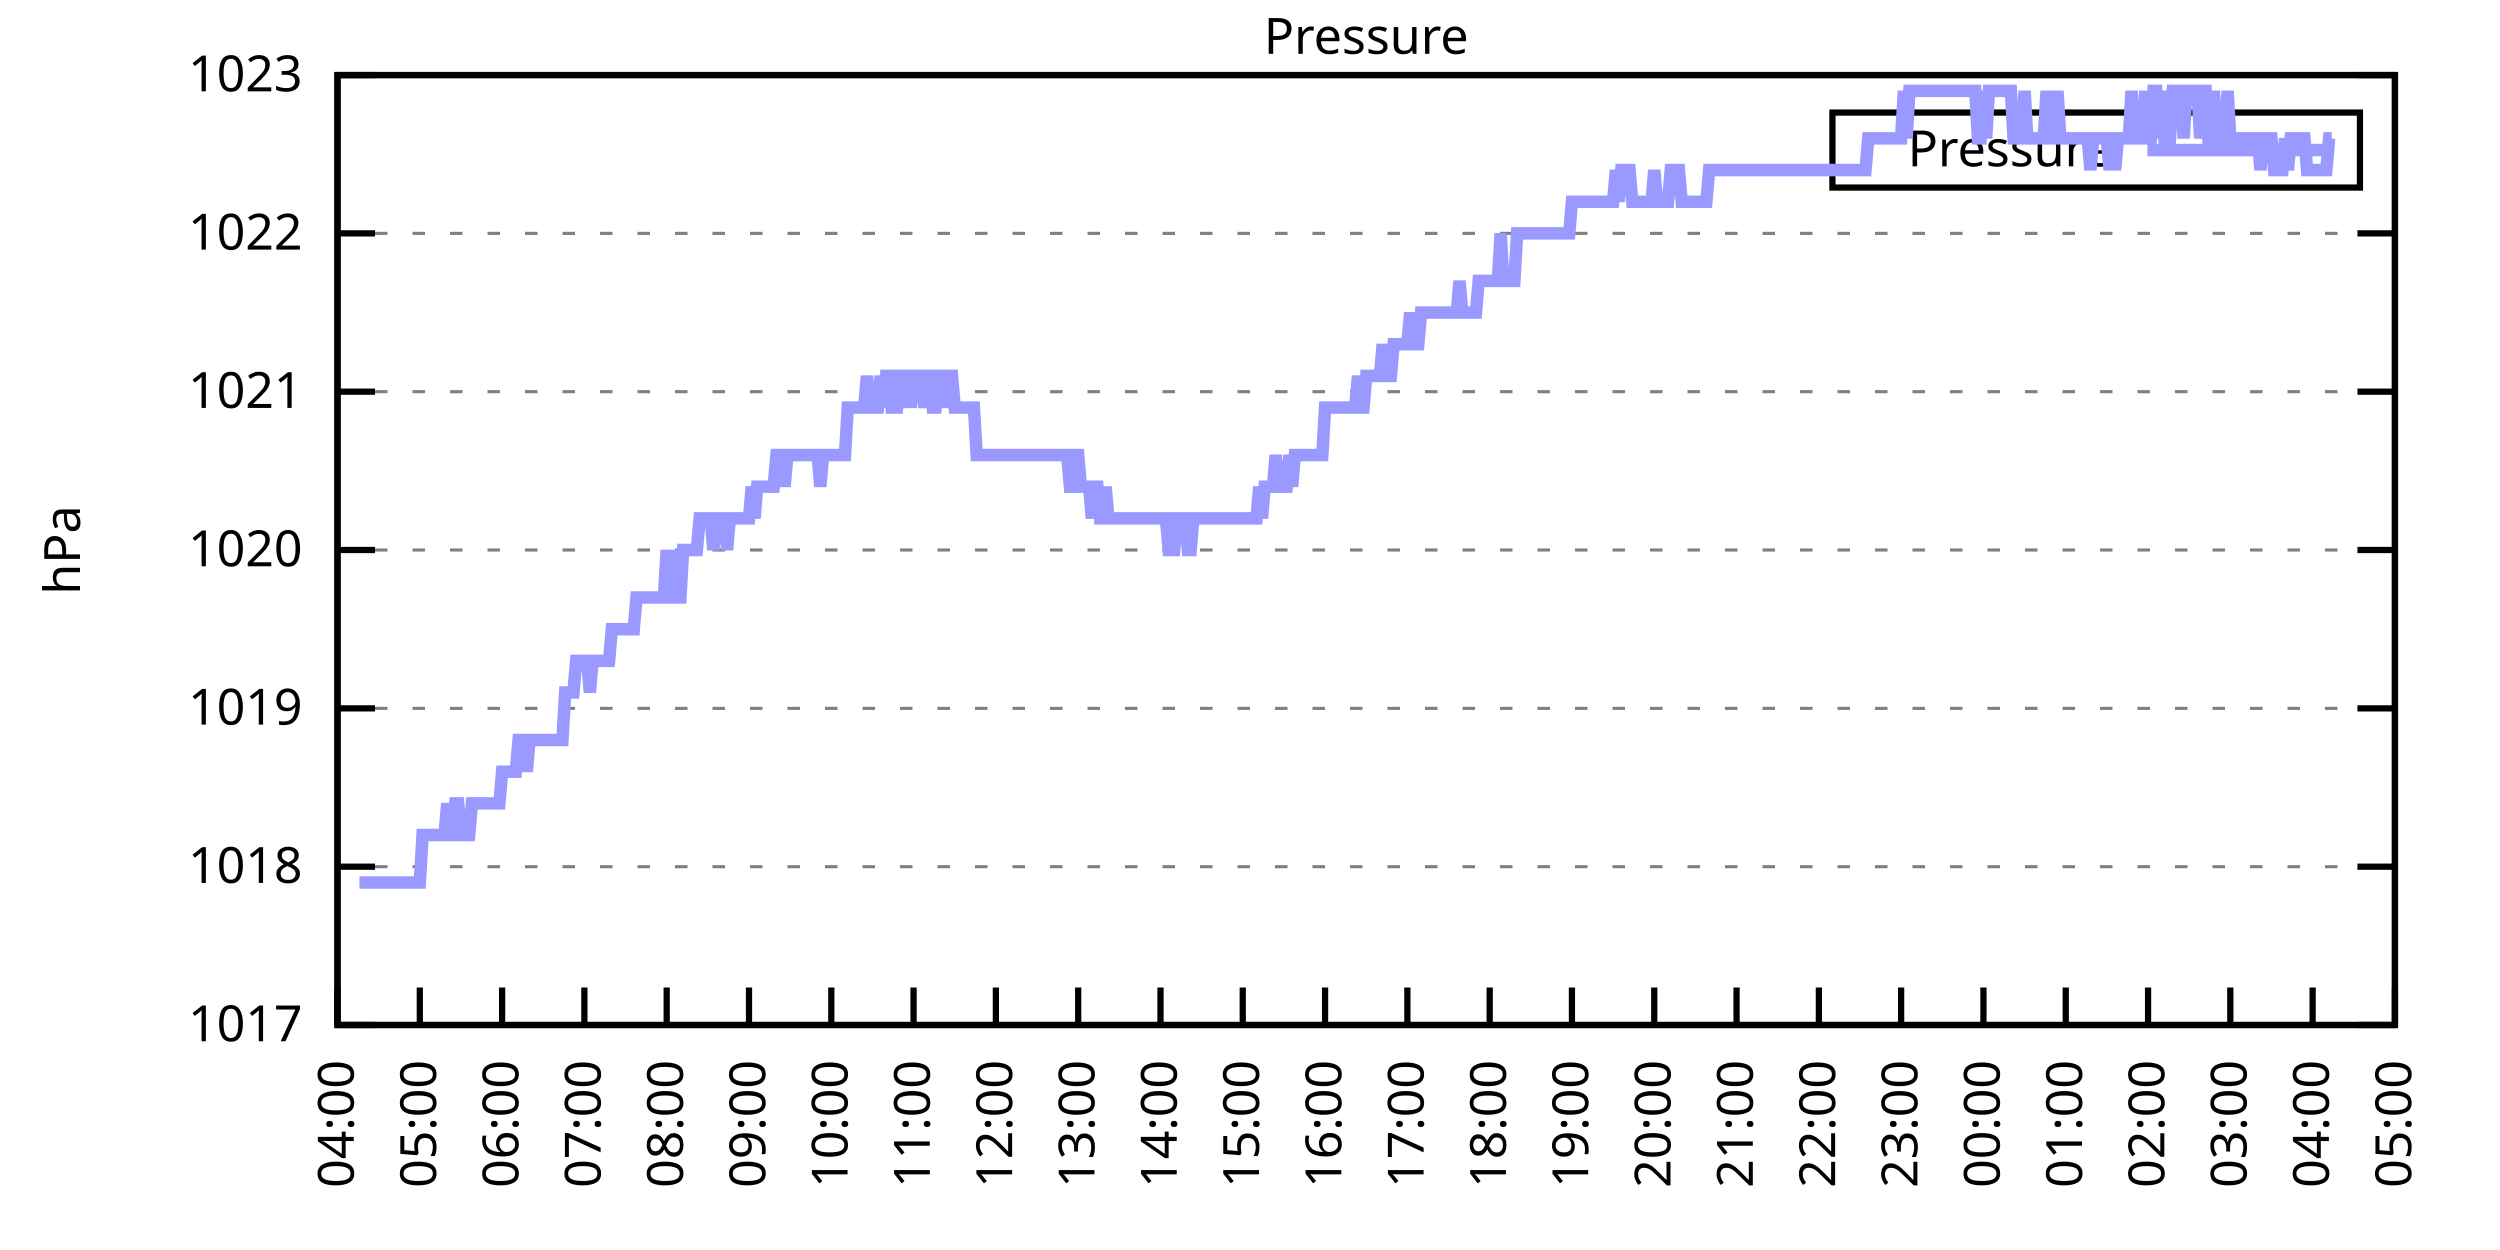
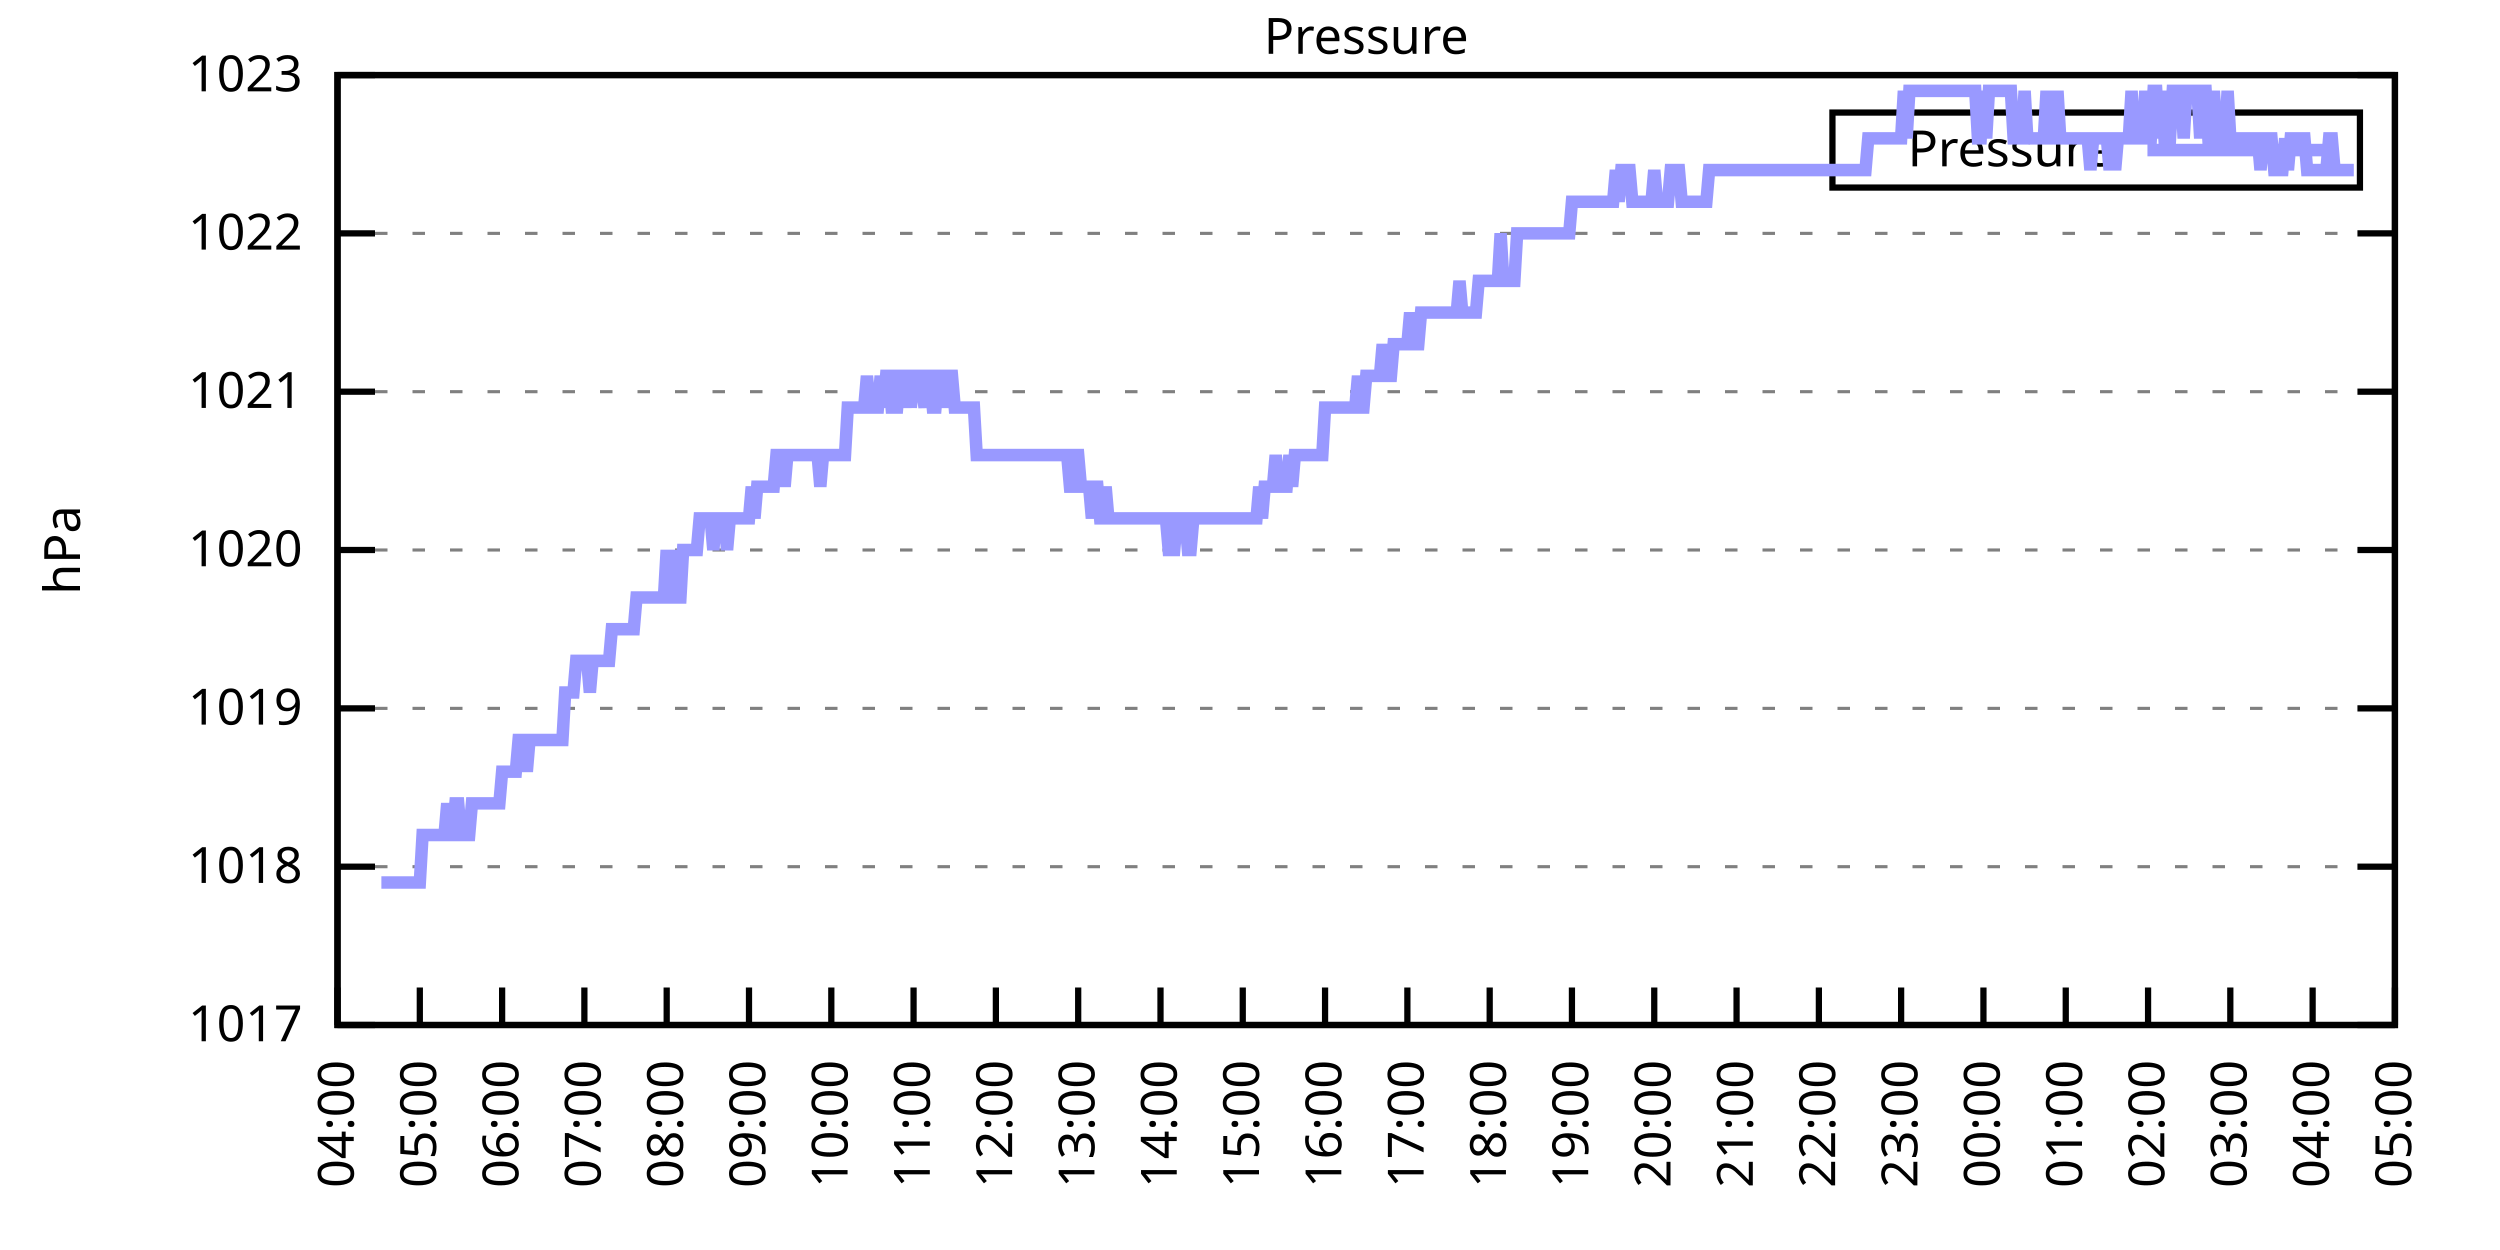
<svg xmlns="http://www.w3.org/2000/svg" xmlns:xlink="http://www.w3.org/1999/xlink" width="400" height="200" viewBox="0 0 400 200">
  <g id="gnuplot_canvas">
    <rect x="0" y="0" width="400" height="200" fill="none" />
    <defs>
      <circle id="gpDot" r="0.5" stroke-width="0.5" stroke="currentColor" />
      <path id="gpPt0" stroke-width="0.333" stroke="currentColor" d="M-1,0 h2 M0,-1 v2" />
      <path id="gpPt1" stroke-width="0.333" stroke="currentColor" d="M-1,-1 L1,1 M1,-1 L-1,1" />
      <path id="gpPt2" stroke-width="0.333" stroke="currentColor" d="M-1,0 L1,0 M0,-1 L0,1 M-1,-1 L1,1 M-1,1 L1,-1" />
      <rect id="gpPt3" stroke-width="0.333" stroke="currentColor" x="-1" y="-1" width="2" height="2" />
      <rect id="gpPt4" stroke-width="0.333" stroke="currentColor" fill="currentColor" x="-1" y="-1" width="2" height="2" />
      <circle id="gpPt5" stroke-width="0.333" stroke="currentColor" cx="0" cy="0" r="1" />
      <use xlink:href="#gpPt5" id="gpPt6" fill="currentColor" stroke="none" />
      <path id="gpPt7" stroke-width="0.333" stroke="currentColor" d="M0,-1.33 L-1.33,0.67 L1.33,0.67 z" />
      <use xlink:href="#gpPt7" id="gpPt8" fill="currentColor" stroke="none" />
      <use xlink:href="#gpPt7" id="gpPt9" stroke="currentColor" transform="rotate(180)" />
      <use xlink:href="#gpPt9" id="gpPt10" fill="currentColor" stroke="none" />
      <use xlink:href="#gpPt3" id="gpPt11" stroke="currentColor" transform="rotate(45)" />
      <use xlink:href="#gpPt11" id="gpPt12" fill="currentColor" stroke="none" />
      <path id="gpPt13" stroke-width="0.333" stroke="currentColor" d="M0,1.330 L1.265,0.411 L0.782,-1.067 L-0.782,-1.076 L-1.265,0.411 z" />
      <use xlink:href="#gpPt13" id="gpPt14" fill="currentColor" stroke="none" />
      <filter id="textbox" filterUnits="objectBoundingBox" x="0" y="0" height="1" width="1">
        <feFlood flood-color="white" flood-opacity="1" result="bgnd" />
        <feComposite in="SourceGraphic" in2="bgnd" operator="atop" />
      </filter>
      <filter id="greybox" filterUnits="objectBoundingBox" x="0" y="0" height="1" width="1">
        <feFlood flood-color="lightgrey" flood-opacity="1" result="grey" />
        <feComposite in="SourceGraphic" in2="grey" operator="atop" />
      </filter>
    </defs>
    <g fill="none" color="white" stroke="currentColor" stroke-width="1.00" stroke-linecap="butt" stroke-linejoin="miter">
</g>
    <g fill="none" color="black" stroke="currentColor" stroke-width="1.00" stroke-linecap="butt" stroke-linejoin="miter">
      <g stroke="none" shape-rendering="crispEdges">
        <polygon fill="rgb(255, 255, 255)" points="54.00,164.00 383.18,164.00 383.18,12.02 54.00,12.02 " />
      </g>
    </g>
    <g fill="none" color="black" stroke="currentColor" stroke-width="1.00" stroke-linecap="butt" stroke-linejoin="miter">
</g>
    <g fill="none" color="black" stroke="black" stroke-width="0.50" stroke-linecap="butt" stroke-linejoin="miter">
</g>
    <g fill="none" color="gray" stroke="currentColor" stroke-width="0.50" stroke-linecap="butt" stroke-linejoin="miter">
      <path stroke="gray" stroke-dasharray="2,4" class="gridline" d="M54.00,164.00 L383.19,164.00  " />
    </g>
    <g fill="none" color="gray" stroke="gray" stroke-width="1.00" stroke-linecap="butt" stroke-linejoin="miter">
</g>
    <g fill="none" color="black" stroke="currentColor" stroke-width="1.00" stroke-linecap="butt" stroke-linejoin="miter">
      <path stroke="black" d="M54.00,164.00 L60.00,164.00 M383.19,164.00 L377.19,164.00  " />
      <g transform="translate(48.40,166.60)" stroke="none" fill="black" font-family="Sans" font-size="8.00" text-anchor="end">
        <text>
          <tspan font-family="Sans"> 1017</tspan>
        </text>
      </g>
    </g>
    <g fill="none" color="black" stroke="currentColor" stroke-width="1.00" stroke-linecap="butt" stroke-linejoin="miter">
</g>
    <g fill="none" color="black" stroke="black" stroke-width="0.50" stroke-linecap="butt" stroke-linejoin="miter">
</g>
    <g fill="none" color="gray" stroke="currentColor" stroke-width="0.50" stroke-linecap="butt" stroke-linejoin="miter">
      <path stroke="gray" stroke-dasharray="2,4" class="gridline" d="M54.00,138.67 L383.19,138.67  " />
    </g>
    <g fill="none" color="gray" stroke="gray" stroke-width="1.00" stroke-linecap="butt" stroke-linejoin="miter">
</g>
    <g fill="none" color="black" stroke="currentColor" stroke-width="1.00" stroke-linecap="butt" stroke-linejoin="miter">
      <path stroke="black" d="M54.00,138.67 L60.00,138.67 M383.19,138.67 L377.19,138.67  " />
      <g transform="translate(48.40,141.27)" stroke="none" fill="black" font-family="Sans" font-size="8.00" text-anchor="end">
        <text>
          <tspan font-family="Sans"> 1018</tspan>
        </text>
      </g>
    </g>
    <g fill="none" color="black" stroke="currentColor" stroke-width="1.00" stroke-linecap="butt" stroke-linejoin="miter">
</g>
    <g fill="none" color="black" stroke="black" stroke-width="0.50" stroke-linecap="butt" stroke-linejoin="miter">
</g>
    <g fill="none" color="gray" stroke="currentColor" stroke-width="0.50" stroke-linecap="butt" stroke-linejoin="miter">
      <path stroke="gray" stroke-dasharray="2,4" class="gridline" d="M54.00,113.34 L383.19,113.34  " />
    </g>
    <g fill="none" color="gray" stroke="gray" stroke-width="1.00" stroke-linecap="butt" stroke-linejoin="miter">
</g>
    <g fill="none" color="black" stroke="currentColor" stroke-width="1.00" stroke-linecap="butt" stroke-linejoin="miter">
      <path stroke="black" d="M54.00,113.34 L60.00,113.34 M383.19,113.34 L377.19,113.34  " />
      <g transform="translate(48.40,115.94)" stroke="none" fill="black" font-family="Sans" font-size="8.00" text-anchor="end">
        <text>
          <tspan font-family="Sans"> 1019</tspan>
        </text>
      </g>
    </g>
    <g fill="none" color="black" stroke="currentColor" stroke-width="1.00" stroke-linecap="butt" stroke-linejoin="miter">
</g>
    <g fill="none" color="black" stroke="black" stroke-width="0.50" stroke-linecap="butt" stroke-linejoin="miter">
</g>
    <g fill="none" color="gray" stroke="currentColor" stroke-width="0.50" stroke-linecap="butt" stroke-linejoin="miter">
      <path stroke="gray" stroke-dasharray="2,4" class="gridline" d="M54.00,88.00 L383.19,88.00  " />
    </g>
    <g fill="none" color="gray" stroke="gray" stroke-width="1.00" stroke-linecap="butt" stroke-linejoin="miter">
</g>
    <g fill="none" color="black" stroke="currentColor" stroke-width="1.00" stroke-linecap="butt" stroke-linejoin="miter">
      <path stroke="black" d="M54.00,88.00 L60.00,88.00 M383.19,88.00 L377.19,88.00  " />
      <g transform="translate(48.40,90.60)" stroke="none" fill="black" font-family="Sans" font-size="8.00" text-anchor="end">
        <text>
          <tspan font-family="Sans"> 1020</tspan>
        </text>
      </g>
    </g>
    <g fill="none" color="black" stroke="currentColor" stroke-width="1.00" stroke-linecap="butt" stroke-linejoin="miter">
</g>
    <g fill="none" color="black" stroke="black" stroke-width="0.50" stroke-linecap="butt" stroke-linejoin="miter">
</g>
    <g fill="none" color="gray" stroke="currentColor" stroke-width="0.50" stroke-linecap="butt" stroke-linejoin="miter">
      <path stroke="gray" stroke-dasharray="2,4" class="gridline" d="M54.00,62.67 L383.19,62.67  " />
    </g>
    <g fill="none" color="gray" stroke="gray" stroke-width="1.00" stroke-linecap="butt" stroke-linejoin="miter">
</g>
    <g fill="none" color="black" stroke="currentColor" stroke-width="1.00" stroke-linecap="butt" stroke-linejoin="miter">
      <path stroke="black" d="M54.00,62.67 L60.00,62.67 M383.19,62.67 L377.19,62.67  " />
      <g transform="translate(48.40,65.27)" stroke="none" fill="black" font-family="Sans" font-size="8.00" text-anchor="end">
        <text>
          <tspan font-family="Sans"> 1021</tspan>
        </text>
      </g>
    </g>
    <g fill="none" color="black" stroke="currentColor" stroke-width="1.00" stroke-linecap="butt" stroke-linejoin="miter">
</g>
    <g fill="none" color="black" stroke="black" stroke-width="0.50" stroke-linecap="butt" stroke-linejoin="miter">
</g>
    <g fill="none" color="gray" stroke="currentColor" stroke-width="0.50" stroke-linecap="butt" stroke-linejoin="miter">
      <path stroke="gray" stroke-dasharray="2,4" class="gridline" d="M54.00,37.34 L383.19,37.34  " />
    </g>
    <g fill="none" color="gray" stroke="gray" stroke-width="1.00" stroke-linecap="butt" stroke-linejoin="miter">
</g>
    <g fill="none" color="black" stroke="currentColor" stroke-width="1.00" stroke-linecap="butt" stroke-linejoin="miter">
      <path stroke="black" d="M54.00,37.34 L60.00,37.34 M383.19,37.34 L377.19,37.34  " />
      <g transform="translate(48.40,39.94)" stroke="none" fill="black" font-family="Sans" font-size="8.00" text-anchor="end">
        <text>
          <tspan font-family="Sans"> 1022</tspan>
        </text>
      </g>
    </g>
    <g fill="none" color="black" stroke="currentColor" stroke-width="1.00" stroke-linecap="butt" stroke-linejoin="miter">
</g>
    <g fill="none" color="black" stroke="black" stroke-width="0.50" stroke-linecap="butt" stroke-linejoin="miter">
</g>
    <g fill="none" color="gray" stroke="currentColor" stroke-width="0.50" stroke-linecap="butt" stroke-linejoin="miter">
      <path stroke="gray" stroke-dasharray="2,4" class="gridline" d="M54.00,12.01 L383.19,12.01  " />
    </g>
    <g fill="none" color="gray" stroke="gray" stroke-width="1.00" stroke-linecap="butt" stroke-linejoin="miter">
</g>
    <g fill="none" color="black" stroke="currentColor" stroke-width="1.00" stroke-linecap="butt" stroke-linejoin="miter">
      <path stroke="black" d="M54.00,12.01 L60.00,12.01 M383.19,12.01 L377.19,12.01  " />
      <g transform="translate(48.40,14.61)" stroke="none" fill="black" font-family="Sans" font-size="8.00" text-anchor="end">
        <text>
          <tspan font-family="Sans"> 1023</tspan>
        </text>
      </g>
    </g>
    <g fill="none" color="black" stroke="currentColor" stroke-width="1.00" stroke-linecap="butt" stroke-linejoin="miter">
      <path stroke="black" d="M54.00,164.00 L54.00,158.00  " />
      <g transform="translate(56.60,169.60) rotate(270.00)" stroke="none" fill="black" font-family="Sans" font-size="8.00" text-anchor="end">
        <text>
          <tspan font-family="Sans">04:00</tspan>
        </text>
      </g>
    </g>
    <g fill="none" color="black" stroke="currentColor" stroke-width="1.00" stroke-linecap="butt" stroke-linejoin="miter">
      <path stroke="black" d="M67.17,164.00 L67.17,158.00  " />
      <g transform="translate(69.77,169.60) rotate(270.00)" stroke="none" fill="black" font-family="Sans" font-size="8.00" text-anchor="end">
        <text>
          <tspan font-family="Sans">05:00</tspan>
        </text>
      </g>
    </g>
    <g fill="none" color="black" stroke="currentColor" stroke-width="1.00" stroke-linecap="butt" stroke-linejoin="miter">
      <path stroke="black" d="M80.34,164.00 L80.34,158.00  " />
      <g transform="translate(82.94,169.60) rotate(270.00)" stroke="none" fill="black" font-family="Sans" font-size="8.00" text-anchor="end">
        <text>
          <tspan font-family="Sans">06:00</tspan>
        </text>
      </g>
    </g>
    <g fill="none" color="black" stroke="currentColor" stroke-width="1.00" stroke-linecap="butt" stroke-linejoin="miter">
      <path stroke="black" d="M93.50,164.00 L93.50,158.00  " />
      <g transform="translate(96.10,169.60) rotate(270.00)" stroke="none" fill="black" font-family="Sans" font-size="8.00" text-anchor="end">
        <text>
          <tspan font-family="Sans">07:00</tspan>
        </text>
      </g>
    </g>
    <g fill="none" color="black" stroke="currentColor" stroke-width="1.00" stroke-linecap="butt" stroke-linejoin="miter">
      <path stroke="black" d="M106.67,164.00 L106.67,158.00  " />
      <g transform="translate(109.27,169.60) rotate(270.00)" stroke="none" fill="black" font-family="Sans" font-size="8.00" text-anchor="end">
        <text>
          <tspan font-family="Sans">08:00</tspan>
        </text>
      </g>
    </g>
    <g fill="none" color="black" stroke="currentColor" stroke-width="1.00" stroke-linecap="butt" stroke-linejoin="miter">
      <path stroke="black" d="M119.84,164.00 L119.84,158.00  " />
      <g transform="translate(122.44,169.60) rotate(270.00)" stroke="none" fill="black" font-family="Sans" font-size="8.00" text-anchor="end">
        <text>
          <tspan font-family="Sans">09:00</tspan>
        </text>
      </g>
    </g>
    <g fill="none" color="black" stroke="currentColor" stroke-width="1.00" stroke-linecap="butt" stroke-linejoin="miter">
      <path stroke="black" d="M133.01,164.00 L133.01,158.00  " />
      <g transform="translate(135.61,169.60) rotate(270.00)" stroke="none" fill="black" font-family="Sans" font-size="8.00" text-anchor="end">
        <text>
          <tspan font-family="Sans">10:00</tspan>
        </text>
      </g>
    </g>
    <g fill="none" color="black" stroke="currentColor" stroke-width="1.00" stroke-linecap="butt" stroke-linejoin="miter">
      <path stroke="black" d="M146.17,164.00 L146.17,158.00  " />
      <g transform="translate(148.77,169.60) rotate(270.00)" stroke="none" fill="black" font-family="Sans" font-size="8.00" text-anchor="end">
        <text>
          <tspan font-family="Sans">11:00</tspan>
        </text>
      </g>
    </g>
    <g fill="none" color="black" stroke="currentColor" stroke-width="1.00" stroke-linecap="butt" stroke-linejoin="miter">
      <path stroke="black" d="M159.34,164.00 L159.34,158.00  " />
      <g transform="translate(161.94,169.60) rotate(270.00)" stroke="none" fill="black" font-family="Sans" font-size="8.00" text-anchor="end">
        <text>
          <tspan font-family="Sans">12:00</tspan>
        </text>
      </g>
    </g>
    <g fill="none" color="black" stroke="currentColor" stroke-width="1.00" stroke-linecap="butt" stroke-linejoin="miter">
      <path stroke="black" d="M172.51,164.00 L172.51,158.00  " />
      <g transform="translate(175.11,169.60) rotate(270.00)" stroke="none" fill="black" font-family="Sans" font-size="8.00" text-anchor="end">
        <text>
          <tspan font-family="Sans">13:00</tspan>
        </text>
      </g>
    </g>
    <g fill="none" color="black" stroke="currentColor" stroke-width="1.00" stroke-linecap="butt" stroke-linejoin="miter">
      <path stroke="black" d="M185.68,164.00 L185.68,158.00  " />
      <g transform="translate(188.28,169.60) rotate(270.00)" stroke="none" fill="black" font-family="Sans" font-size="8.00" text-anchor="end">
        <text>
          <tspan font-family="Sans">14:00</tspan>
        </text>
      </g>
    </g>
    <g fill="none" color="black" stroke="currentColor" stroke-width="1.00" stroke-linecap="butt" stroke-linejoin="miter">
      <path stroke="black" d="M198.84,164.00 L198.84,158.00  " />
      <g transform="translate(201.44,169.60) rotate(270.00)" stroke="none" fill="black" font-family="Sans" font-size="8.00" text-anchor="end">
        <text>
          <tspan font-family="Sans">15:00</tspan>
        </text>
      </g>
    </g>
    <g fill="none" color="black" stroke="currentColor" stroke-width="1.00" stroke-linecap="butt" stroke-linejoin="miter">
      <path stroke="black" d="M212.01,164.00 L212.01,158.00  " />
      <g transform="translate(214.61,169.60) rotate(270.00)" stroke="none" fill="black" font-family="Sans" font-size="8.00" text-anchor="end">
        <text>
          <tspan font-family="Sans">16:00</tspan>
        </text>
      </g>
    </g>
    <g fill="none" color="black" stroke="currentColor" stroke-width="1.00" stroke-linecap="butt" stroke-linejoin="miter">
      <path stroke="black" d="M225.18,164.00 L225.18,158.00  " />
      <g transform="translate(227.78,169.60) rotate(270.00)" stroke="none" fill="black" font-family="Sans" font-size="8.00" text-anchor="end">
        <text>
          <tspan font-family="Sans">17:00</tspan>
        </text>
      </g>
    </g>
    <g fill="none" color="black" stroke="currentColor" stroke-width="1.00" stroke-linecap="butt" stroke-linejoin="miter">
      <path stroke="black" d="M238.35,164.00 L238.35,158.00  " />
      <g transform="translate(240.95,169.60) rotate(270.00)" stroke="none" fill="black" font-family="Sans" font-size="8.00" text-anchor="end">
        <text>
          <tspan font-family="Sans">18:00</tspan>
        </text>
      </g>
    </g>
    <g fill="none" color="black" stroke="currentColor" stroke-width="1.00" stroke-linecap="butt" stroke-linejoin="miter">
      <path stroke="black" d="M251.51,164.00 L251.51,158.00  " />
      <g transform="translate(254.11,169.60) rotate(270.00)" stroke="none" fill="black" font-family="Sans" font-size="8.00" text-anchor="end">
        <text>
          <tspan font-family="Sans">19:00</tspan>
        </text>
      </g>
    </g>
    <g fill="none" color="black" stroke="currentColor" stroke-width="1.00" stroke-linecap="butt" stroke-linejoin="miter">
      <path stroke="black" d="M264.68,164.00 L264.68,158.00  " />
      <g transform="translate(267.28,169.60) rotate(270.00)" stroke="none" fill="black" font-family="Sans" font-size="8.00" text-anchor="end">
        <text>
          <tspan font-family="Sans">20:00</tspan>
        </text>
      </g>
    </g>
    <g fill="none" color="black" stroke="currentColor" stroke-width="1.00" stroke-linecap="butt" stroke-linejoin="miter">
      <path stroke="black" d="M277.85,164.00 L277.85,158.00  " />
      <g transform="translate(280.45,169.60) rotate(270.00)" stroke="none" fill="black" font-family="Sans" font-size="8.00" text-anchor="end">
        <text>
          <tspan font-family="Sans">21:00</tspan>
        </text>
      </g>
    </g>
    <g fill="none" color="black" stroke="currentColor" stroke-width="1.00" stroke-linecap="butt" stroke-linejoin="miter">
      <path stroke="black" d="M291.02,164.00 L291.02,158.00  " />
      <g transform="translate(293.62,169.60) rotate(270.00)" stroke="none" fill="black" font-family="Sans" font-size="8.00" text-anchor="end">
        <text>
          <tspan font-family="Sans">22:00</tspan>
        </text>
      </g>
    </g>
    <g fill="none" color="black" stroke="currentColor" stroke-width="1.00" stroke-linecap="butt" stroke-linejoin="miter">
      <path stroke="black" d="M304.18,164.00 L304.18,158.00  " />
      <g transform="translate(306.78,169.60) rotate(270.00)" stroke="none" fill="black" font-family="Sans" font-size="8.00" text-anchor="end">
        <text>
          <tspan font-family="Sans">23:00</tspan>
        </text>
      </g>
    </g>
    <g fill="none" color="black" stroke="currentColor" stroke-width="1.00" stroke-linecap="butt" stroke-linejoin="miter">
      <path stroke="black" d="M317.35,164.00 L317.35,158.00  " />
      <g transform="translate(319.95,169.60) rotate(270.00)" stroke="none" fill="black" font-family="Sans" font-size="8.00" text-anchor="end">
        <text>
          <tspan font-family="Sans">00:00</tspan>
        </text>
      </g>
    </g>
    <g fill="none" color="black" stroke="currentColor" stroke-width="1.00" stroke-linecap="butt" stroke-linejoin="miter">
      <path stroke="black" d="M330.52,164.00 L330.52,158.00  " />
      <g transform="translate(333.12,169.60) rotate(270.00)" stroke="none" fill="black" font-family="Sans" font-size="8.00" text-anchor="end">
        <text>
          <tspan font-family="Sans">01:00</tspan>
        </text>
      </g>
    </g>
    <g fill="none" color="black" stroke="currentColor" stroke-width="1.00" stroke-linecap="butt" stroke-linejoin="miter">
      <path stroke="black" d="M343.69,164.00 L343.69,158.00  " />
      <g transform="translate(346.29,169.60) rotate(270.00)" stroke="none" fill="black" font-family="Sans" font-size="8.00" text-anchor="end">
        <text>
          <tspan font-family="Sans">02:00</tspan>
        </text>
      </g>
    </g>
    <g fill="none" color="black" stroke="currentColor" stroke-width="1.00" stroke-linecap="butt" stroke-linejoin="miter">
      <path stroke="black" d="M356.85,164.00 L356.85,158.00  " />
      <g transform="translate(359.45,169.60) rotate(270.00)" stroke="none" fill="black" font-family="Sans" font-size="8.00" text-anchor="end">
        <text>
          <tspan font-family="Sans">03:00</tspan>
        </text>
      </g>
    </g>
    <g fill="none" color="black" stroke="currentColor" stroke-width="1.00" stroke-linecap="butt" stroke-linejoin="miter">
      <path stroke="black" d="M370.02,164.00 L370.02,158.00  " />
      <g transform="translate(372.62,169.60) rotate(270.00)" stroke="none" fill="black" font-family="Sans" font-size="8.00" text-anchor="end">
        <text>
          <tspan font-family="Sans">04:00</tspan>
        </text>
      </g>
    </g>
    <g fill="none" color="black" stroke="currentColor" stroke-width="1.00" stroke-linecap="butt" stroke-linejoin="miter">
      <path stroke="black" d="M383.19,164.00 L383.19,158.00  " />
      <g transform="translate(385.79,169.60) rotate(270.00)" stroke="none" fill="black" font-family="Sans" font-size="8.00" text-anchor="end">
        <text>
          <tspan font-family="Sans">05:00</tspan>
        </text>
      </g>
    </g>
    <g fill="none" color="black" stroke="currentColor" stroke-width="1.00" stroke-linecap="butt" stroke-linejoin="miter">
</g>
    <g fill="none" color="black" stroke="currentColor" stroke-width="1.00" stroke-linecap="butt" stroke-linejoin="miter">
      <path stroke="black" d="M54.00,12.01 L54.00,164.00 L383.19,164.00 L383.19,12.01 L54.00,12.01 Z  " />
    </g>
    <g fill="none" color="black" stroke="currentColor" stroke-width="1.00" stroke-linecap="butt" stroke-linejoin="miter">
</g>
    <g fill="none" color="black" stroke="currentColor" stroke-width="1.00" stroke-linecap="butt" stroke-linejoin="miter">
      <path stroke="black" d="M293.19,30.01 L293.19,18.01 L377.59,18.01 L377.59,30.01 L293.19,30.01 Z  " />
    </g>
    <g id="Pressure_plot_1">
      <g fill="none" color="white" stroke="black" stroke-width="2.00" stroke-linecap="butt" stroke-linejoin="miter">
</g>
      <g fill="none" color="black" stroke="currentColor" stroke-width="2.00" stroke-linecap="butt" stroke-linejoin="miter">
        <g transform="translate(337.99,26.61)" stroke="none" fill="black" font-family="Sans" font-size="8.00" text-anchor="end">
          <text>
            <tspan font-family="Sans">Pressure</tspan>
          </text>
        </g>
      </g>
      <g fill="none" color="black" stroke="currentColor" stroke-width="2.00" stroke-linecap="butt" stroke-linejoin="miter">
-         <path stroke="rgb(153, 153, 255)" d="M343.59,24.01 L371.99,24.01 M57.51,141.20 L57.95,141.20 L58.39,141.20 L58.83,141.20 L59.27,141.20 L59.71,141.20   L60.14,141.20 L60.58,141.20 L61.02,141.20 L61.46,141.20 L61.90,141.20 L62.34,141.20 L62.78,141.20 L63.22,141.20   L63.66,141.20 L64.10,141.20 L64.53,141.20 L64.97,141.20 L65.41,141.20 L65.85,141.20 L66.29,141.20 L66.73,141.20   L67.17,141.20 L67.61,133.60 L68.05,133.60 L68.48,133.60 L68.92,133.60 L69.36,133.60 L69.80,133.60 L70.24,133.60   L70.68,133.60 L71.12,133.60 L71.56,128.54 L72.00,133.60 L72.43,133.60 L72.87,128.54 L73.31,128.54 L73.75,133.60   L74.19,133.60 L74.63,133.60 L75.07,133.60 L75.51,128.54 L75.95,128.54 L76.38,128.54 L76.82,128.54 L77.26,128.54   L77.70,128.54 L78.14,128.54 L78.58,128.54 L79.02,128.54 L79.46,128.54 L79.90,128.54 L80.34,123.47 L80.77,123.47   L81.21,123.47 L81.65,123.47 L82.09,123.47 L82.53,123.47 L82.97,118.40 L83.41,118.40 L83.85,118.40 L84.29,123.47   L84.72,118.40 L85.16,118.40 L85.60,118.40 L86.04,118.40 L86.48,118.40 L86.92,118.40 L87.36,118.40 L87.80,118.40   L88.24,118.40 L88.67,118.40 L89.11,118.40 L89.55,118.40 L89.99,118.40 L90.43,110.80 L90.87,110.80 L91.31,110.80   L91.75,110.80 L92.19,105.74 L92.62,105.74 L93.06,105.74 L93.50,105.74 L93.94,105.74 L94.38,110.80 L94.82,105.74   L95.26,105.74 L95.70,105.74 L96.14,105.74 L96.58,105.74 L97.01,105.74 L97.45,105.74 L97.89,100.67 L98.33,100.67   L98.77,100.67 L99.21,100.67 L99.65,100.67 L100.09,100.67 L100.53,100.67 L100.96,100.67 L101.40,100.67 L101.84,95.60   L102.28,95.60 L102.72,95.60 L103.16,95.60 L103.60,95.60 L104.04,95.60 L104.48,95.60 L104.91,95.60 L105.35,95.60   L105.79,95.60 L106.23,95.60 L106.67,88.00 L107.11,95.60 L107.55,95.60 L107.99,88.00 L108.43,95.60 L108.87,95.60   L109.30,88.00 L109.74,88.00 L110.18,88.00 L110.62,88.00 L111.06,88.00 L111.50,88.00 L111.94,82.94 L112.38,82.94   L112.82,82.94 L113.25,82.94 L113.69,82.94 L114.13,88.00 L114.57,82.94 L115.01,82.94 L115.45,82.94 L115.89,82.94   L116.33,88.00 L116.77,82.94 L117.20,82.94 L117.64,82.94 L118.08,82.94 L118.52,82.94 L118.96,82.94 L119.40,82.94   L119.84,82.94 L120.28,77.87 L120.72,82.94 L121.15,77.87 L121.59,77.87 L122.03,77.87 L122.47,77.87 L122.91,77.87   L123.35,77.87 L123.79,77.87 L124.23,72.81 L124.67,72.81 L125.11,72.81 L125.54,77.87 L125.98,72.81 L126.42,72.81   L126.86,72.81 L127.30,72.81 L127.74,72.81 L128.18,72.81 L128.62,72.81 L129.06,72.81 L129.49,72.81 L129.93,72.81   L130.37,72.81 L130.81,72.81 L131.25,77.87 L131.69,72.81 L132.13,72.81 L132.57,72.81 L133.01,72.81 L133.44,72.81   L133.88,72.81 L134.32,72.81 L134.76,72.81 L135.20,72.81 L135.64,65.21 L136.08,65.21 L136.52,65.21 L136.96,65.21   L137.39,65.21 L137.83,65.21 L138.27,65.21 L138.71,60.14 L139.15,65.21 L139.59,65.21 L140.03,65.21 L140.47,65.21   L140.91,60.14 L141.35,65.21 L141.78,60.14 L142.22,60.14 L142.66,65.21 L143.10,65.21 L143.54,65.21 L143.98,60.14   L144.42,60.14 L144.86,65.21 L145.30,60.14 L145.73,65.21 L146.17,60.14 L146.61,60.14 L147.05,60.14 L147.27,60.14   L147.93,65.21 L148.37,60.14 L148.81,60.14 L149.25,65.21 L149.68,65.21 L150.12,60.14 L150.56,60.14 L151.00,60.14   L151.44,65.21 L151.88,60.14 L152.32,60.14 L152.76,65.21 L153.20,65.21 L153.63,65.21 L154.07,65.21 L154.51,65.21   L154.95,65.21 L155.39,65.21 L155.83,65.21 L156.27,72.81 L156.71,72.81 L157.15,72.81 L157.59,72.81 L158.02,72.81   L158.46,72.81 L158.90,72.81 L159.34,72.81 L159.78,72.81 L160.22,72.81 L160.66,72.81 L161.10,72.81 L161.54,72.81   L161.97,72.81 L162.41,72.81 L162.85,72.81 L163.29,72.81 L163.73,72.81 L164.17,72.81 L164.61,72.81 L165.05,72.81   L165.49,72.81 L165.92,72.81 L166.36,72.81 L166.80,72.81 L167.24,72.81 L167.68,72.81 L168.12,72.81 L168.56,72.81   L169.00,72.81 L169.44,72.81 L169.87,72.81 L170.31,72.81 L170.75,72.81 L171.19,77.87 L171.63,77.87 L172.07,72.81   L172.51,72.81 L172.95,77.87 L173.39,77.87 L173.83,77.87 L174.26,77.87 L174.70,82.94 L175.14,77.87 L175.58,77.87   L176.02,82.94 L176.46,82.94 L176.90,77.87 L177.34,82.94 L177.78,82.94 L178.21,82.94 L178.65,82.94 L179.09,82.94   L179.53,82.94 L179.97,82.94 L180.41,82.94 L180.85,82.94 L181.29,82.94 L181.73,82.94 L182.16,82.94 L182.60,82.94   L183.04,82.94 L183.48,82.94 L183.92,82.94 L184.36,82.94 L184.80,82.94 L185.24,82.94 L185.68,82.94 L186.11,82.94   L186.55,82.94 L186.99,88.00 L187.43,88.00 L187.87,88.00 L188.31,82.94 L188.75,82.94 L189.19,82.94 L189.63,82.94   L190.07,88.00 L190.50,88.00 L190.94,82.94 L191.38,82.94 L191.82,82.94 L192.26,82.94 L192.70,82.94 L193.14,82.94   L193.58,82.94 L194.02,82.94 L194.45,82.94 L194.89,82.94 L195.33,82.94 L195.77,82.94 L196.21,82.94 L196.65,82.94   L197.09,82.94 L197.53,82.94 L197.97,82.94 L198.40,82.94 L198.84,82.94 L199.28,82.94 L199.72,82.94 L200.16,82.94   L200.60,82.94 L201.04,82.94 L201.48,77.87 L201.92,82.94 L202.35,77.87 L202.79,77.87 L203.23,77.87 L203.67,77.87   L204.11,72.81 L204.55,77.87 L204.99,77.87 L205.43,77.87 L205.87,77.87 L206.31,72.81 L206.74,77.87 L207.18,72.81   L207.62,72.81 L208.06,72.81 L208.50,72.81 L208.94,72.81 L209.38,72.81 L209.82,72.81 L210.26,72.81 L210.69,72.81   L211.13,72.81 L211.57,72.81 L212.01,65.21 L212.45,65.21 L212.89,65.21 L213.33,65.21 L213.77,65.21 L214.21,65.21   L214.64,65.21 L215.08,65.21 L215.52,65.21 L215.96,65.21 L216.40,65.21 L216.84,65.21 L217.28,60.14 L217.72,65.21   L218.16,65.21 L218.60,60.14 L219.03,60.14 L219.47,60.14 L219.91,60.14 L220.35,60.14 L220.79,60.14 L221.23,55.07   L221.67,60.14 L222.11,60.14 L222.55,60.14 L222.98,55.07 L223.42,55.07 L223.86,55.07 L224.30,55.07 L224.74,55.07   L225.18,55.07 L225.62,50.01 L226.06,55.07 L226.50,55.07 L226.93,55.07 L227.37,50.01 L227.81,50.01 L228.25,50.01   L228.69,50.01 L229.13,50.01 L229.57,50.01 L230.01,50.01 L230.45,50.01 L230.88,50.01 L231.32,50.01 L231.76,50.01   L232.20,50.01 L232.64,50.01 L233.08,50.01 L233.52,44.94 L233.96,50.01 L234.40,50.01 L234.84,50.01 L235.27,50.01   L235.71,50.01 L236.15,50.01 L236.59,44.94 L237.03,44.94 L237.47,44.94 L237.91,44.94 L238.35,44.94 L238.79,44.94   L239.22,44.94 L239.66,44.94 L240.10,37.34 L240.54,44.94 L240.98,44.94 L241.42,44.94 L241.86,44.94 L242.30,44.94   L242.74,37.34 L243.17,37.34 L243.61,37.34 L244.05,37.34 L244.49,37.34 L244.93,37.34 L245.37,37.34 L245.81,37.34   L246.25,37.34 L246.69,37.34 L247.12,37.34 L247.56,37.34 L248.00,37.34 L248.44,37.34 L248.88,37.34 L249.32,37.34   L249.76,37.34 L250.20,37.34 L250.64,37.34 L251.08,37.34 L251.51,32.28 L251.95,32.28 L252.39,32.28 L252.83,32.28   L253.27,32.28 L253.71,32.28 L254.15,32.28 L254.59,32.28 L255.03,32.28 L255.46,32.28 L255.90,32.28 L256.34,32.28   L256.78,32.28 L257.22,32.28 L257.66,32.28 L258.10,32.28 L258.54,27.21 L258.98,32.28 L259.41,27.21 L259.85,27.21   L260.29,27.21 L260.73,27.21 L261.17,32.28 L261.61,32.28 L262.05,32.28 L262.49,32.28 L262.93,32.28 L263.36,32.28   L263.80,32.28 L264.24,32.28 L264.68,27.21 L265.12,32.28 L265.56,32.28 L266.00,32.28 L266.44,32.28 L266.88,32.28   L267.32,27.21 L267.75,27.21 L268.19,27.21 L268.63,27.21 L269.07,32.28 L269.51,32.28 L269.95,32.28 L270.39,32.28   L270.83,32.28 L271.27,32.28 L271.70,32.28 L272.14,32.28 L272.58,32.28 L273.02,32.28 L273.46,27.21 L273.90,27.21   L274.34,27.21 L274.78,27.21 L275.22,27.21 L275.65,27.21 L276.09,27.21 L276.53,27.21 L276.97,27.21 L277.41,27.21   L277.85,27.21 L278.29,27.21 L278.73,27.21 L279.17,27.21 L279.60,27.21 L280.04,27.21 L280.48,27.21 L280.92,27.21   L281.36,27.21 L281.80,27.21 L282.24,27.21 L282.68,27.21 L283.12,27.21 L283.56,27.21 L283.99,27.21 L284.43,27.21   L284.87,27.21 L285.31,27.21 L285.75,27.21 L286.19,27.21 L286.63,27.21 L287.07,27.21 L287.51,27.21 L287.94,27.21   L288.38,27.21 L288.82,27.21 L289.26,27.21 L289.70,27.21 L290.14,27.21 L290.58,27.21 L291.02,27.21 L291.46,27.21   L291.89,27.21 L292.33,27.21 L292.77,27.21 L293.21,27.21 L293.65,27.21 L294.09,27.21 L294.53,27.21 L294.97,27.21   L295.41,27.21 L295.84,27.21 L296.28,27.21 L296.72,27.21 L297.16,27.21 L297.60,27.21 L298.04,27.21 L298.48,27.21   L298.92,22.14 L299.36,22.14 L299.80,22.14 L300.23,22.14 L300.67,22.14 L301.11,22.14 L301.55,22.14 L301.99,22.14   L302.43,22.14 L302.87,22.14 L303.31,22.14 L303.75,22.14 L304.18,22.14 L304.62,14.54 L305.06,22.14 L305.50,14.54   L305.94,14.54 L306.38,14.54 L306.82,14.54 L307.26,14.54 L307.70,14.54 L308.13,14.54 L308.57,14.54 L309.01,14.54   L309.45,14.54 L309.89,14.54 L310.33,14.54 L310.77,14.54 L311.21,14.54 L311.65,14.54 L312.08,14.54 L312.52,14.54   L312.96,14.54 L313.40,14.54 L313.84,14.54 L314.28,14.54 L314.72,14.54 L315.16,14.54 L315.60,14.54 L316.04,14.54   L316.47,22.14 L316.91,22.14 L317.35,14.54 L317.79,22.14 L318.23,14.54 L318.67,14.54 L319.11,14.54 L319.55,14.54   L319.99,14.54 L320.42,14.54 L320.86,14.54 L321.30,14.54 L321.74,14.54 L322.18,22.14 L322.62,22.14 L323.06,22.14   L323.50,22.14 L323.94,14.54 L324.37,22.14 L324.81,22.14 L325.25,22.14 L325.69,22.14 L326.13,22.14 L326.57,22.14   L327.01,22.14 L327.45,14.54 L327.89,22.14 L328.33,22.14 L328.76,22.14 L329.20,14.54 L329.64,22.14 L330.08,22.14   L330.52,22.14 L330.96,22.14 L331.40,22.14 L331.84,22.14 L332.28,22.14 L332.71,22.14 L333.15,22.14 L333.59,22.14   L334.03,22.14 L334.47,27.21 L334.91,22.14 L335.35,22.14 L335.79,22.14 L336.23,22.14 L336.66,22.14 L337.10,22.14   L337.54,27.21 L337.98,22.14 L338.42,27.21 L338.86,22.14 L339.30,22.14 L339.74,22.14 L340.18,22.14 L340.61,22.14   L341.05,14.54 L341.49,22.14 L341.93,22.14 L342.37,22.14 L342.81,22.14 L343.25,14.54 L343.69,22.14 L344.13,22.14   L344.57,14.54 L345.00,14.54 L345.44,22.14 L345.88,14.54 L346.32,22.14 L346.76,22.14 L347.20,22.14 L347.64,14.54   L348.08,14.54 L348.52,14.54 L348.95,14.54 L349.39,22.14 L349.83,14.54 L350.27,14.54 L350.71,14.54 L351.15,14.54   L351.59,14.54 L352.03,22.14 L352.47,14.54 L352.90,14.54 L353.34,22.14 L353.78,22.14 L354.22,14.54 L354.66,22.14   L355.10,22.14 L355.54,22.14 L355.98,22.14 L356.42,14.54 L356.85,22.14 L357.29,22.14 L357.73,22.14 L358.17,22.14   L358.61,22.14 L359.05,22.14 L359.49,22.14 L359.93,22.14 L360.37,22.14 L360.81,22.14 L361.24,22.14 L361.68,27.21   L362.12,22.14 L362.56,22.14 L363.00,22.14 L363.44,22.14 L363.88,27.21 L364.32,27.21 L364.76,27.21 L365.19,27.21   L365.63,22.14 L366.07,27.21 L366.51,22.14 L366.95,22.14 L367.39,22.14 L367.83,22.14 L368.27,22.14 L368.71,22.14   L369.14,27.21 L369.58,27.21 L370.02,27.21 L370.46,27.21 L370.90,27.21 L371.34,27.21 L371.78,27.21 L372.22,27.21   L372.66,22.14 L373.09,22.14  " />
+         <path stroke="rgb(153, 153, 255)" d="M343.59,24.01 L371.99,24.01 M61.02,141.20 L61.46,141.20 L61.90,141.20 L62.34,141.20 L62.78,141.20 L63.22,141.20   L63.66,141.20 L64.10,141.20 L64.53,141.20 L64.97,141.20 L65.41,141.20 L65.85,141.20 L66.29,141.20 L66.73,141.20   L67.17,141.20 L67.61,133.60 L68.05,133.60 L68.48,133.60 L68.92,133.60 L69.36,133.60 L69.80,133.60 L70.24,133.60   L70.68,133.60 L71.12,133.60 L71.56,128.54 L72.00,133.60 L72.43,133.60 L72.87,128.54 L73.31,128.54 L73.75,133.60   L74.19,133.60 L74.63,133.60 L75.07,133.60 L75.51,128.54 L75.95,128.54 L76.38,128.54 L76.82,128.54 L77.26,128.54   L77.70,128.54 L78.14,128.54 L78.58,128.54 L79.02,128.54 L79.46,128.54 L79.90,128.54 L80.34,123.47 L80.77,123.47   L81.21,123.47 L81.65,123.47 L82.09,123.47 L82.53,123.47 L82.97,118.40 L83.41,118.40 L83.85,118.40 L84.29,123.47   L84.72,118.40 L85.16,118.40 L85.60,118.40 L86.04,118.40 L86.48,118.40 L86.92,118.40 L87.36,118.40 L87.80,118.40   L88.24,118.40 L88.67,118.40 L89.11,118.40 L89.55,118.40 L89.99,118.40 L90.43,110.80 L90.87,110.80 L91.31,110.80   L91.75,110.80 L92.19,105.74 L92.62,105.74 L93.06,105.74 L93.50,105.74 L93.94,105.74 L94.38,110.80 L94.82,105.74   L95.26,105.74 L95.70,105.74 L96.14,105.74 L96.58,105.74 L97.01,105.74 L97.45,105.74 L97.89,100.67 L98.33,100.67   L98.77,100.67 L99.21,100.67 L99.65,100.67 L100.09,100.67 L100.53,100.67 L100.96,100.67 L101.40,100.67 L101.84,95.60   L102.28,95.60 L102.72,95.60 L103.16,95.60 L103.60,95.60 L104.04,95.60 L104.48,95.60 L104.91,95.60 L105.35,95.60   L105.79,95.60 L106.23,95.60 L106.67,88.00 L107.11,95.60 L107.55,95.60 L107.99,88.00 L108.43,95.60 L108.87,95.60   L109.30,88.00 L109.74,88.00 L110.18,88.00 L110.62,88.00 L111.06,88.00 L111.50,88.00 L111.94,82.94 L112.38,82.94   L112.82,82.94 L113.25,82.94 L113.69,82.94 L114.13,88.00 L114.57,82.94 L115.01,82.94 L115.45,82.94 L115.89,82.94   L116.33,88.00 L116.77,82.94 L117.20,82.94 L117.64,82.94 L118.08,82.94 L118.52,82.94 L118.96,82.94 L119.40,82.94   L119.84,82.94 L120.28,77.87 L120.72,82.94 L121.15,77.87 L121.59,77.87 L122.03,77.87 L122.47,77.87 L122.91,77.87   L123.35,77.87 L123.79,77.87 L124.23,72.81 L124.67,72.81 L125.11,72.81 L125.54,77.87 L125.98,72.81 L126.42,72.81   L126.86,72.81 L127.30,72.81 L127.74,72.81 L128.18,72.81 L128.62,72.81 L129.06,72.81 L129.49,72.81 L129.93,72.81   L130.37,72.81 L130.81,72.81 L131.25,77.87 L131.69,72.81 L132.13,72.81 L132.57,72.81 L133.01,72.81 L133.44,72.81   L133.88,72.81 L134.32,72.81 L134.76,72.81 L135.20,72.81 L135.64,65.21 L136.08,65.21 L136.52,65.21 L136.96,65.21   L137.39,65.21 L137.83,65.21 L138.27,65.21 L138.71,60.14 L139.15,65.21 L139.59,65.21 L140.03,65.21 L140.47,65.21   L140.91,60.14 L141.35,65.21 L141.78,60.14 L142.22,60.14 L142.66,65.21 L143.10,65.21 L143.54,65.21 L143.98,60.14   L144.42,60.14 L144.86,65.21 L145.30,60.14 L145.73,65.21 L146.17,60.14 L146.61,60.14 L147.05,60.14 L147.27,60.14   L147.93,65.21 L148.37,60.14 L148.81,60.14 L149.25,65.21 L149.68,65.21 L150.12,60.14 L150.56,60.14 L151.00,60.14   L151.44,65.21 L151.88,60.14 L152.32,60.14 L152.76,65.21 L153.20,65.21 L153.63,65.21 L154.07,65.21 L154.51,65.21   L154.95,65.21 L155.39,65.21 L155.83,65.21 L156.27,72.81 L156.71,72.81 L157.15,72.81 L157.59,72.81 L158.02,72.81   L158.46,72.81 L158.90,72.81 L159.34,72.81 L159.78,72.81 L160.22,72.81 L160.66,72.81 L161.10,72.81 L161.54,72.81   L161.97,72.81 L162.41,72.81 L162.85,72.81 L163.29,72.81 L163.73,72.81 L164.17,72.81 L164.61,72.81 L165.05,72.81   L165.49,72.81 L165.92,72.81 L166.36,72.81 L166.80,72.81 L167.24,72.81 L167.68,72.81 L168.12,72.81 L168.56,72.81   L169.00,72.81 L169.44,72.81 L169.87,72.81 L170.31,72.81 L170.75,72.81 L171.19,77.87 L171.63,77.87 L172.07,72.81   L172.51,72.81 L172.95,77.87 L173.39,77.87 L173.83,77.87 L174.26,77.87 L174.70,82.94 L175.14,77.87 L175.58,77.87   L176.02,82.94 L176.46,82.94 L176.90,77.87 L177.34,82.94 L177.78,82.94 L178.21,82.94 L178.65,82.94 L179.09,82.94   L179.53,82.94 L179.97,82.94 L180.41,82.94 L180.85,82.94 L181.29,82.94 L181.73,82.94 L182.16,82.94 L182.60,82.94   L183.04,82.94 L183.48,82.94 L183.92,82.94 L184.36,82.94 L184.80,82.94 L185.24,82.94 L185.68,82.94 L186.11,82.94   L186.55,82.94 L186.99,88.00 L187.43,88.00 L187.87,88.00 L188.31,82.94 L188.75,82.94 L189.19,82.94 L189.63,82.94   L190.07,88.00 L190.50,88.00 L190.94,82.94 L191.38,82.94 L191.82,82.94 L192.26,82.94 L192.70,82.94 L193.14,82.94   L193.58,82.94 L194.02,82.94 L194.45,82.94 L194.89,82.94 L195.33,82.94 L195.77,82.94 L196.21,82.94 L196.65,82.94   L197.09,82.94 L197.53,82.94 L197.97,82.94 L198.40,82.94 L198.84,82.94 L199.28,82.94 L199.72,82.94 L200.16,82.94   L200.60,82.94 L201.04,82.94 L201.48,77.87 L201.92,82.94 L202.35,77.87 L202.79,77.87 L203.23,77.87 L203.67,77.87   L204.11,72.81 L204.55,77.87 L204.99,77.87 L205.43,77.87 L205.87,77.87 L206.31,72.81 L206.74,77.87 L207.18,72.81   L207.62,72.81 L208.06,72.81 L208.50,72.81 L208.94,72.81 L209.38,72.81 L209.82,72.81 L210.26,72.81 L210.69,72.81   L211.13,72.81 L211.57,72.81 L212.01,65.21 L212.45,65.21 L212.89,65.21 L213.33,65.21 L213.77,65.21 L214.21,65.21   L214.64,65.21 L215.08,65.21 L215.52,65.21 L215.96,65.21 L216.40,65.21 L216.84,65.21 L217.28,60.14 L217.72,65.21   L218.16,65.21 L218.60,60.14 L219.03,60.14 L219.47,60.14 L219.91,60.14 L220.35,60.14 L220.79,60.14 L221.23,55.07   L221.67,60.14 L222.11,60.14 L222.55,60.14 L222.98,55.07 L223.42,55.07 L223.86,55.07 L224.30,55.07 L224.74,55.07   L225.18,55.07 L225.62,50.01 L226.06,55.07 L226.50,55.07 L226.93,55.07 L227.37,50.01 L227.81,50.01 L228.25,50.01   L228.69,50.01 L229.13,50.01 L229.57,50.01 L230.01,50.01 L230.45,50.01 L230.88,50.01 L231.32,50.01 L231.76,50.01   L232.20,50.01 L232.64,50.01 L233.08,50.01 L233.52,44.94 L233.96,50.01 L234.40,50.01 L234.84,50.01 L235.27,50.01   L235.71,50.01 L236.15,50.01 L236.59,44.94 L237.03,44.94 L237.47,44.94 L237.91,44.94 L238.35,44.94 L238.79,44.94   L239.22,44.94 L239.66,44.94 L240.10,37.34 L240.54,44.94 L240.98,44.94 L241.42,44.94 L241.86,44.94 L242.30,44.94   L242.74,37.34 L243.17,37.34 L243.61,37.34 L244.05,37.34 L244.49,37.34 L244.93,37.34 L245.37,37.34 L245.81,37.34   L246.25,37.34 L246.69,37.34 L247.12,37.34 L247.56,37.34 L248.00,37.34 L248.44,37.34 L248.88,37.34 L249.32,37.34   L249.76,37.34 L250.20,37.34 L250.64,37.34 L251.08,37.34 L251.51,32.28 L251.95,32.28 L252.39,32.28 L252.83,32.28   L253.27,32.28 L253.71,32.28 L254.15,32.28 L254.59,32.28 L255.03,32.28 L255.46,32.28 L255.90,32.28 L256.34,32.28   L256.78,32.28 L257.22,32.28 L257.66,32.28 L258.10,32.28 L258.54,27.21 L258.98,32.28 L259.41,27.21 L259.85,27.21   L260.29,27.21 L260.73,27.21 L261.17,32.28 L261.61,32.28 L262.05,32.28 L262.49,32.28 L262.93,32.28 L263.36,32.28   L263.80,32.28 L264.24,32.28 L264.68,27.21 L265.12,32.28 L265.56,32.28 L266.00,32.28 L266.44,32.28 L266.88,32.28   L267.32,27.21 L267.75,27.21 L268.19,27.21 L268.63,27.21 L269.07,32.28 L269.51,32.28 L269.95,32.28 L270.39,32.28   L270.83,32.28 L271.27,32.28 L271.70,32.28 L272.14,32.28 L272.58,32.28 L273.02,32.28 L273.46,27.21 L273.90,27.21   L274.34,27.21 L274.78,27.21 L275.22,27.21 L275.65,27.21 L276.09,27.21 L276.53,27.21 L276.97,27.21 L277.41,27.21   L277.85,27.21 L278.29,27.21 L278.73,27.21 L279.17,27.21 L279.60,27.21 L280.04,27.21 L280.48,27.21 L280.92,27.21   L281.36,27.21 L281.80,27.21 L282.24,27.21 L282.68,27.21 L283.12,27.21 L283.56,27.21 L283.99,27.21 L284.43,27.21   L284.87,27.21 L285.31,27.21 L285.75,27.21 L286.19,27.21 L286.63,27.21 L287.07,27.21 L287.51,27.21 L287.94,27.21   L288.38,27.21 L288.82,27.21 L289.26,27.21 L289.70,27.21 L290.14,27.21 L290.58,27.21 L291.02,27.21 L291.46,27.21   L291.89,27.21 L292.33,27.21 L292.77,27.21 L293.21,27.21 L293.65,27.21 L294.09,27.21 L294.53,27.21 L294.97,27.21   L295.41,27.21 L295.84,27.21 L296.28,27.21 L296.72,27.21 L297.16,27.21 L297.60,27.21 L298.04,27.21 L298.48,27.21   L298.92,22.14 L299.36,22.14 L299.80,22.14 L300.23,22.14 L300.67,22.14 L301.11,22.14 L301.55,22.14 L301.99,22.14   L302.43,22.14 L302.87,22.14 L303.31,22.14 L303.75,22.14 L304.18,22.14 L304.62,14.54 L305.06,22.14 L305.50,14.54   L305.94,14.54 L306.38,14.54 L306.82,14.54 L307.26,14.54 L307.70,14.54 L308.13,14.54 L308.57,14.54 L309.01,14.54   L309.45,14.54 L309.89,14.54 L310.33,14.54 L310.77,14.54 L311.21,14.54 L311.65,14.54 L312.08,14.54 L312.52,14.54   L312.96,14.54 L313.40,14.54 L313.84,14.54 L314.28,14.54 L314.72,14.54 L315.16,14.54 L315.60,14.54 L316.04,14.54   L316.47,22.14 L316.91,22.14 L317.35,14.54 L317.79,22.14 L318.23,14.54 L318.67,14.54 L319.11,14.54 L319.55,14.54   L319.99,14.54 L320.42,14.54 L320.86,14.54 L321.30,14.54 L321.74,14.54 L322.18,22.14 L322.62,22.14 L323.06,22.14   L323.50,22.14 L323.94,14.54 L324.37,22.14 L324.81,22.14 L325.25,22.14 L325.69,22.14 L326.13,22.14 L326.57,22.14   L327.01,22.14 L327.45,14.54 L327.89,22.14 L328.33,22.14 L328.76,22.14 L329.20,14.54 L329.64,22.14 L330.08,22.14   L330.52,22.14 L330.96,22.14 L331.40,22.14 L331.84,22.14 L332.28,22.14 L332.71,22.14 L333.15,22.14 L333.59,22.14   L334.03,22.14 L334.47,27.21 L334.91,22.14 L335.35,22.14 L335.79,22.14 L336.23,22.14 L336.66,22.14 L337.10,22.14   L337.54,27.21 L337.98,22.14 L338.42,27.21 L338.86,22.14 L339.30,22.14 L339.74,22.14 L340.18,22.14 L340.61,22.14   L341.05,14.54 L341.49,22.14 L341.93,22.14 L342.37,22.14 L342.81,22.14 L343.25,14.54 L343.69,22.14 L344.13,22.14   L344.57,14.54 L345.00,14.54 L345.44,22.14 L345.88,14.54 L346.32,22.14 L346.76,22.14 L347.20,22.14 L347.64,14.54   L348.08,14.54 L348.52,14.54 L348.95,14.54 L349.39,22.14 L349.83,14.54 L350.27,14.54 L350.71,14.54 L351.15,14.54   L351.59,14.54 L352.03,22.14 L352.47,14.54 L352.90,14.54 L353.34,22.14 L353.78,22.14 L354.22,14.54 L354.66,22.14   L355.10,22.14 L355.54,22.14 L355.98,22.14 L356.42,14.54 L356.85,22.14 L357.29,22.14 L357.73,22.14 L358.17,22.14   L358.61,22.14 L359.05,22.14 L359.49,22.14 L359.93,22.14 L360.37,22.14 L360.81,22.14 L361.24,22.14 L361.68,27.21   L362.12,22.14 L362.56,22.14 L363.00,22.14 L363.44,22.14 L363.88,27.21 L364.32,27.21 L364.76,27.21 L365.19,27.21   L365.63,22.14 L366.07,27.21 L366.51,22.14 L366.95,22.14 L367.39,22.14 L367.83,22.14 L368.27,22.14 L368.71,22.14   L369.14,27.21 L369.58,27.21 L370.02,27.21 L370.46,27.21 L370.90,27.21 L371.34,27.21 L371.78,27.21 L372.22,27.21   L372.66,22.14 L373.09,22.14 L373.53,27.21 L373.97,27.21 L374.41,27.21 L374.85,27.21 L375.29,27.21 L375.73,27.21   L376.17,27.21 L376.61,27.21  " />
      </g>
    </g>
    <g fill="none" color="black" stroke="currentColor" stroke-width="2.00" stroke-linecap="butt" stroke-linejoin="miter">
</g>
    <g fill="none" color="black" stroke="black" stroke-width="1.00" stroke-linecap="butt" stroke-linejoin="miter">
</g>
    <g fill="none" color="black" stroke="currentColor" stroke-width="1.00" stroke-linecap="butt" stroke-linejoin="miter">
      <path stroke="black" d="M54.00,12.01 L54.00,164.00 L383.19,164.00 L383.19,12.01 L54.00,12.01 Z  " />
      <g transform="translate(12.80,88.01) rotate(270.00)" stroke="none" fill="black" font-family="Sans" font-size="8.00" text-anchor="middle">
        <text>
          <tspan font-family="Sans">hPa</tspan>
        </text>
      </g>
    </g>
    <g fill="none" color="black" stroke="currentColor" stroke-width="1.00" stroke-linecap="butt" stroke-linejoin="miter">
</g>
    <g fill="none" color="black" stroke="currentColor" stroke-width="1.00" stroke-linecap="butt" stroke-linejoin="miter">
      <g transform="translate(218.59,8.61)" stroke="none" fill="black" font-family="Sans" font-size="8.00" text-anchor="middle">
        <text>
          <tspan font-family="Sans">Pressure</tspan>
        </text>
      </g>
    </g>
    <g fill="none" color="black" stroke="currentColor" stroke-width="1.00" stroke-linecap="butt" stroke-linejoin="miter">
</g>
  </g>
</svg>
